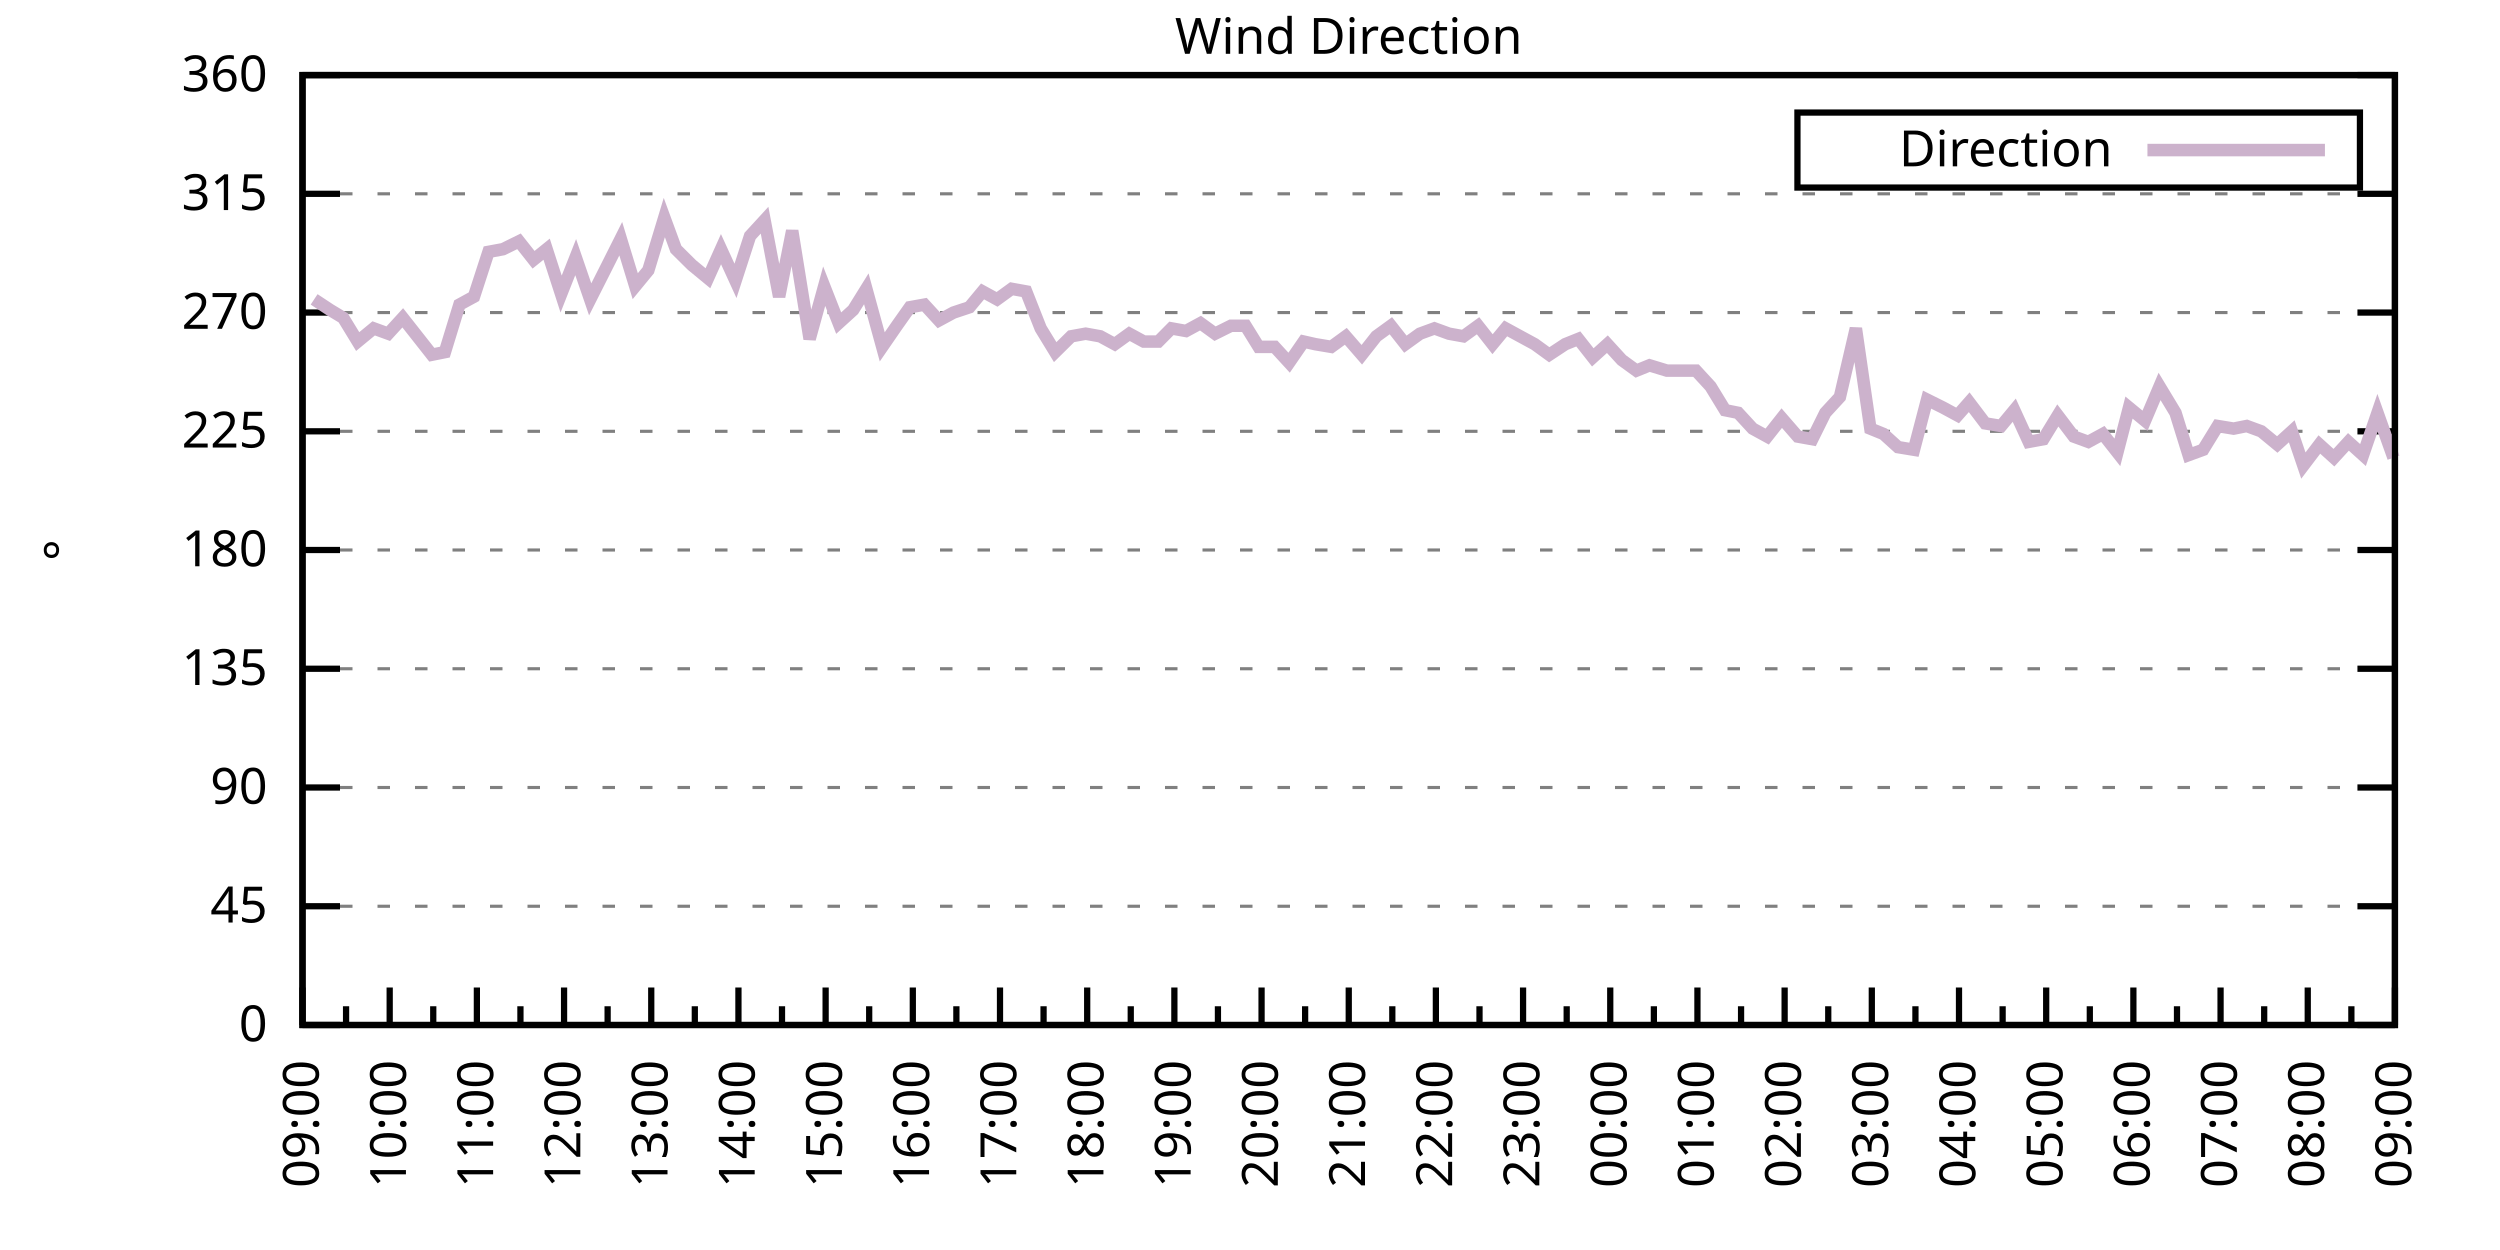
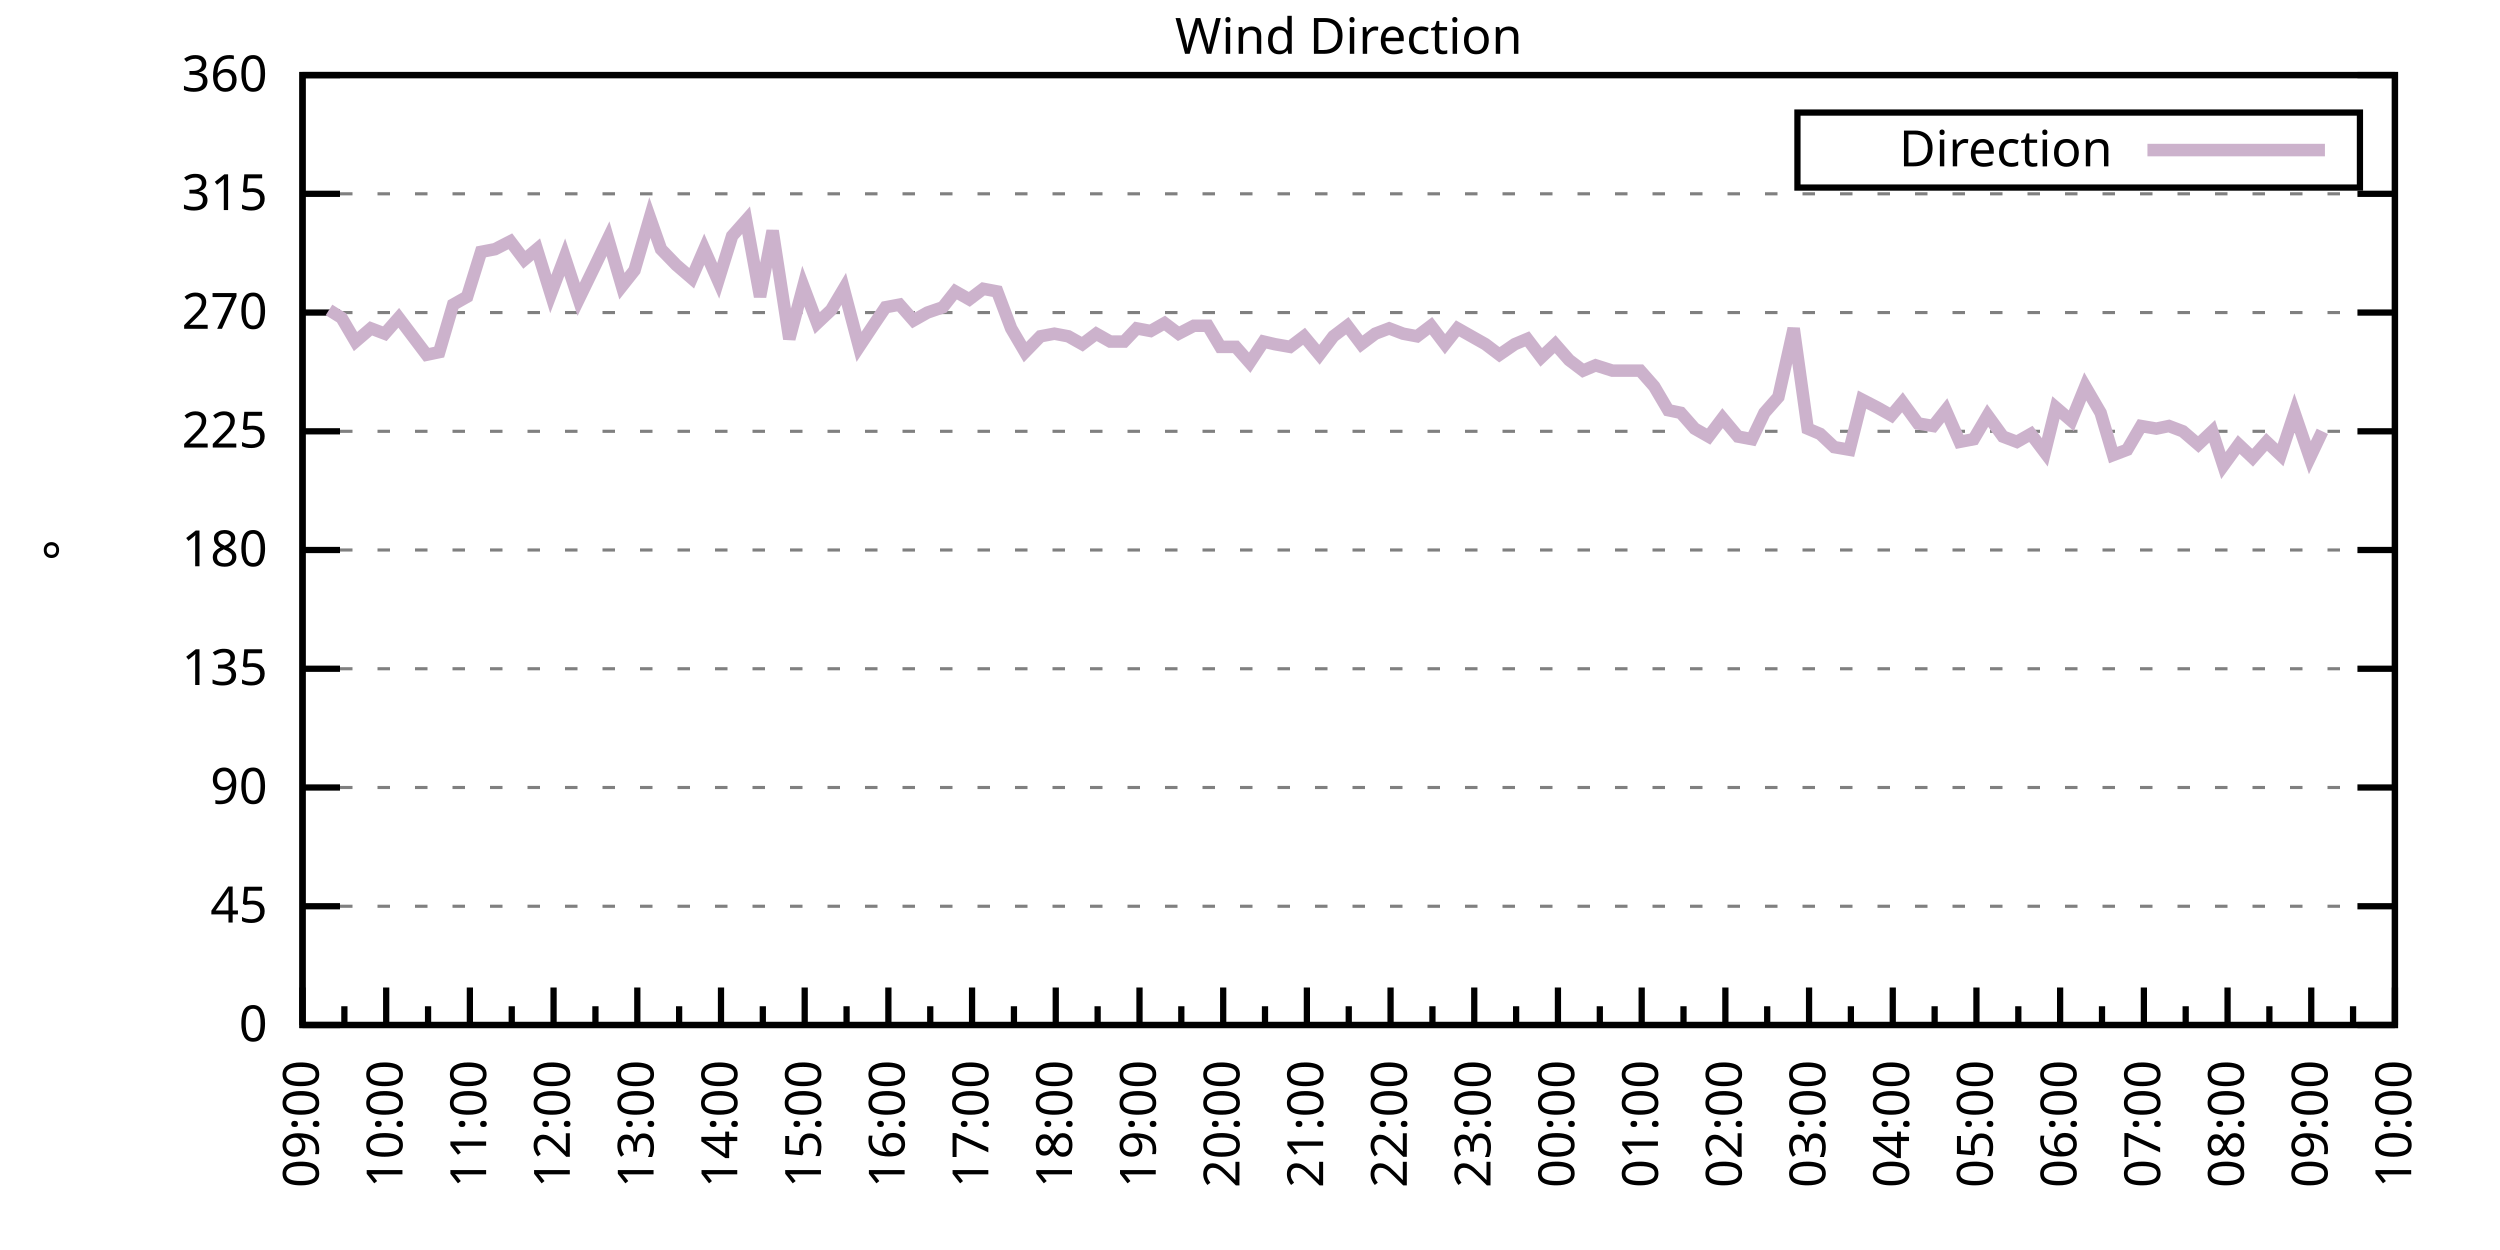
<svg xmlns="http://www.w3.org/2000/svg" xmlns:xlink="http://www.w3.org/1999/xlink" width="400" height="200" viewBox="0 0 400 200">
  <g id="gnuplot_canvas">
    <rect x="0" y="0" width="400" height="200" fill="none" />
    <defs>
      <circle id="gpDot" r="0.5" stroke-width="0.5" stroke="currentColor" />
      <path id="gpPt0" stroke-width="0.333" stroke="currentColor" d="M-1,0 h2 M0,-1 v2" />
      <path id="gpPt1" stroke-width="0.333" stroke="currentColor" d="M-1,-1 L1,1 M1,-1 L-1,1" />
      <path id="gpPt2" stroke-width="0.333" stroke="currentColor" d="M-1,0 L1,0 M0,-1 L0,1 M-1,-1 L1,1 M-1,1 L1,-1" />
      <rect id="gpPt3" stroke-width="0.333" stroke="currentColor" x="-1" y="-1" width="2" height="2" />
      <rect id="gpPt4" stroke-width="0.333" stroke="currentColor" fill="currentColor" x="-1" y="-1" width="2" height="2" />
      <circle id="gpPt5" stroke-width="0.333" stroke="currentColor" cx="0" cy="0" r="1" />
      <use xlink:href="#gpPt5" id="gpPt6" fill="currentColor" stroke="none" />
      <path id="gpPt7" stroke-width="0.333" stroke="currentColor" d="M0,-1.33 L-1.33,0.67 L1.33,0.67 z" />
      <use xlink:href="#gpPt7" id="gpPt8" fill="currentColor" stroke="none" />
      <use xlink:href="#gpPt7" id="gpPt9" stroke="currentColor" transform="rotate(180)" />
      <use xlink:href="#gpPt9" id="gpPt10" fill="currentColor" stroke="none" />
      <use xlink:href="#gpPt3" id="gpPt11" stroke="currentColor" transform="rotate(45)" />
      <use xlink:href="#gpPt11" id="gpPt12" fill="currentColor" stroke="none" />
      <path id="gpPt13" stroke-width="0.333" stroke="currentColor" d="M0,1.330 L1.265,0.411 L0.782,-1.067 L-0.782,-1.076 L-1.265,0.411 z" />
      <use xlink:href="#gpPt13" id="gpPt14" fill="currentColor" stroke="none" />
      <filter id="textbox" filterUnits="objectBoundingBox" x="0" y="0" height="1" width="1">
        <feFlood flood-color="white" flood-opacity="1" result="bgnd" />
        <feComposite in="SourceGraphic" in2="bgnd" operator="atop" />
      </filter>
      <filter id="greybox" filterUnits="objectBoundingBox" x="0" y="0" height="1" width="1">
        <feFlood flood-color="lightgrey" flood-opacity="1" result="grey" />
        <feComposite in="SourceGraphic" in2="grey" operator="atop" />
      </filter>
    </defs>
    <g fill="none" color="white" stroke="currentColor" stroke-width="1.00" stroke-linecap="butt" stroke-linejoin="miter">
</g>
    <g fill="none" color="black" stroke="currentColor" stroke-width="1.00" stroke-linecap="butt" stroke-linejoin="miter">
      <g stroke="none" shape-rendering="crispEdges">
        <polygon fill="rgb(255, 255, 255)" points="48.40,164.00 383.18,164.00 383.18,12.02 48.40,12.02 " />
      </g>
    </g>
    <g fill="none" color="black" stroke="currentColor" stroke-width="1.00" stroke-linecap="butt" stroke-linejoin="miter">
</g>
    <g fill="none" color="black" stroke="black" stroke-width="0.50" stroke-linecap="butt" stroke-linejoin="miter">
</g>
    <g fill="none" color="gray" stroke="currentColor" stroke-width="0.50" stroke-linecap="butt" stroke-linejoin="miter">
      <path stroke="gray" stroke-dasharray="2,4" class="gridline" d="M48.40,164.00 L383.19,164.00  " />
    </g>
    <g fill="none" color="gray" stroke="gray" stroke-width="1.00" stroke-linecap="butt" stroke-linejoin="miter">
</g>
    <g fill="none" color="black" stroke="currentColor" stroke-width="1.00" stroke-linecap="butt" stroke-linejoin="miter">
      <path stroke="black" d="M48.40,164.00 L54.40,164.00 M383.19,164.00 L377.19,164.00  " />
      <g transform="translate(42.80,166.60)" stroke="none" fill="black" font-family="Sans" font-size="8.00" text-anchor="end">
        <text>
          <tspan font-family="Sans"> 0</tspan>
        </text>
      </g>
    </g>
    <g fill="none" color="black" stroke="currentColor" stroke-width="1.00" stroke-linecap="butt" stroke-linejoin="miter">
</g>
    <g fill="none" color="black" stroke="black" stroke-width="0.50" stroke-linecap="butt" stroke-linejoin="miter">
</g>
    <g fill="none" color="gray" stroke="currentColor" stroke-width="0.50" stroke-linecap="butt" stroke-linejoin="miter">
      <path stroke="gray" stroke-dasharray="2,4" class="gridline" d="M48.40,145.00 L383.19,145.00  " />
    </g>
    <g fill="none" color="gray" stroke="gray" stroke-width="1.00" stroke-linecap="butt" stroke-linejoin="miter">
</g>
    <g fill="none" color="black" stroke="currentColor" stroke-width="1.00" stroke-linecap="butt" stroke-linejoin="miter">
      <path stroke="black" d="M48.40,145.00 L54.40,145.00 M383.19,145.00 L377.19,145.00  " />
      <g transform="translate(42.80,147.60)" stroke="none" fill="black" font-family="Sans" font-size="8.00" text-anchor="end">
        <text>
          <tspan font-family="Sans"> 45</tspan>
        </text>
      </g>
    </g>
    <g fill="none" color="black" stroke="currentColor" stroke-width="1.00" stroke-linecap="butt" stroke-linejoin="miter">
</g>
    <g fill="none" color="black" stroke="black" stroke-width="0.50" stroke-linecap="butt" stroke-linejoin="miter">
</g>
    <g fill="none" color="gray" stroke="currentColor" stroke-width="0.50" stroke-linecap="butt" stroke-linejoin="miter">
      <path stroke="gray" stroke-dasharray="2,4" class="gridline" d="M48.40,126.00 L383.19,126.00  " />
    </g>
    <g fill="none" color="gray" stroke="gray" stroke-width="1.00" stroke-linecap="butt" stroke-linejoin="miter">
</g>
    <g fill="none" color="black" stroke="currentColor" stroke-width="1.00" stroke-linecap="butt" stroke-linejoin="miter">
      <path stroke="black" d="M48.40,126.00 L54.40,126.00 M383.19,126.00 L377.19,126.00  " />
      <g transform="translate(42.80,128.60)" stroke="none" fill="black" font-family="Sans" font-size="8.00" text-anchor="end">
        <text>
          <tspan font-family="Sans"> 90</tspan>
        </text>
      </g>
    </g>
    <g fill="none" color="black" stroke="currentColor" stroke-width="1.00" stroke-linecap="butt" stroke-linejoin="miter">
</g>
    <g fill="none" color="black" stroke="black" stroke-width="0.50" stroke-linecap="butt" stroke-linejoin="miter">
</g>
    <g fill="none" color="gray" stroke="currentColor" stroke-width="0.50" stroke-linecap="butt" stroke-linejoin="miter">
      <path stroke="gray" stroke-dasharray="2,4" class="gridline" d="M48.40,107.00 L383.19,107.00  " />
    </g>
    <g fill="none" color="gray" stroke="gray" stroke-width="1.00" stroke-linecap="butt" stroke-linejoin="miter">
</g>
    <g fill="none" color="black" stroke="currentColor" stroke-width="1.00" stroke-linecap="butt" stroke-linejoin="miter">
      <path stroke="black" d="M48.40,107.00 L54.40,107.00 M383.19,107.00 L377.19,107.00  " />
      <g transform="translate(42.80,109.60)" stroke="none" fill="black" font-family="Sans" font-size="8.00" text-anchor="end">
        <text>
          <tspan font-family="Sans"> 135</tspan>
        </text>
      </g>
    </g>
    <g fill="none" color="black" stroke="currentColor" stroke-width="1.00" stroke-linecap="butt" stroke-linejoin="miter">
</g>
    <g fill="none" color="black" stroke="black" stroke-width="0.50" stroke-linecap="butt" stroke-linejoin="miter">
</g>
    <g fill="none" color="gray" stroke="currentColor" stroke-width="0.50" stroke-linecap="butt" stroke-linejoin="miter">
      <path stroke="gray" stroke-dasharray="2,4" class="gridline" d="M48.40,88.00 L383.19,88.00  " />
    </g>
    <g fill="none" color="gray" stroke="gray" stroke-width="1.00" stroke-linecap="butt" stroke-linejoin="miter">
</g>
    <g fill="none" color="black" stroke="currentColor" stroke-width="1.00" stroke-linecap="butt" stroke-linejoin="miter">
      <path stroke="black" d="M48.40,88.00 L54.40,88.00 M383.19,88.00 L377.19,88.00  " />
      <g transform="translate(42.80,90.60)" stroke="none" fill="black" font-family="Sans" font-size="8.00" text-anchor="end">
        <text>
          <tspan font-family="Sans"> 180</tspan>
        </text>
      </g>
    </g>
    <g fill="none" color="black" stroke="currentColor" stroke-width="1.00" stroke-linecap="butt" stroke-linejoin="miter">
</g>
    <g fill="none" color="black" stroke="black" stroke-width="0.50" stroke-linecap="butt" stroke-linejoin="miter">
</g>
    <g fill="none" color="gray" stroke="currentColor" stroke-width="0.50" stroke-linecap="butt" stroke-linejoin="miter">
      <path stroke="gray" stroke-dasharray="2,4" class="gridline" d="M48.40,69.01 L383.19,69.01  " />
    </g>
    <g fill="none" color="gray" stroke="gray" stroke-width="1.00" stroke-linecap="butt" stroke-linejoin="miter">
</g>
    <g fill="none" color="black" stroke="currentColor" stroke-width="1.00" stroke-linecap="butt" stroke-linejoin="miter">
      <path stroke="black" d="M48.40,69.01 L54.40,69.01 M383.19,69.01 L377.19,69.01  " />
      <g transform="translate(42.80,71.61)" stroke="none" fill="black" font-family="Sans" font-size="8.00" text-anchor="end">
        <text>
          <tspan font-family="Sans"> 225</tspan>
        </text>
      </g>
    </g>
    <g fill="none" color="black" stroke="currentColor" stroke-width="1.00" stroke-linecap="butt" stroke-linejoin="miter">
</g>
    <g fill="none" color="black" stroke="black" stroke-width="0.50" stroke-linecap="butt" stroke-linejoin="miter">
</g>
    <g fill="none" color="gray" stroke="currentColor" stroke-width="0.50" stroke-linecap="butt" stroke-linejoin="miter">
      <path stroke="gray" stroke-dasharray="2,4" class="gridline" d="M48.40,50.01 L383.19,50.01  " />
    </g>
    <g fill="none" color="gray" stroke="gray" stroke-width="1.00" stroke-linecap="butt" stroke-linejoin="miter">
</g>
    <g fill="none" color="black" stroke="currentColor" stroke-width="1.00" stroke-linecap="butt" stroke-linejoin="miter">
      <path stroke="black" d="M48.40,50.01 L54.40,50.01 M383.19,50.01 L377.19,50.01  " />
      <g transform="translate(42.80,52.61)" stroke="none" fill="black" font-family="Sans" font-size="8.00" text-anchor="end">
        <text>
          <tspan font-family="Sans"> 270</tspan>
        </text>
      </g>
    </g>
    <g fill="none" color="black" stroke="currentColor" stroke-width="1.00" stroke-linecap="butt" stroke-linejoin="miter">
</g>
    <g fill="none" color="black" stroke="black" stroke-width="0.50" stroke-linecap="butt" stroke-linejoin="miter">
</g>
    <g fill="none" color="gray" stroke="currentColor" stroke-width="0.50" stroke-linecap="butt" stroke-linejoin="miter">
      <path stroke="gray" stroke-dasharray="2,4" class="gridline" d="M48.40,31.01 L383.19,31.01  " />
    </g>
    <g fill="none" color="gray" stroke="gray" stroke-width="1.00" stroke-linecap="butt" stroke-linejoin="miter">
</g>
    <g fill="none" color="black" stroke="currentColor" stroke-width="1.00" stroke-linecap="butt" stroke-linejoin="miter">
      <path stroke="black" d="M48.40,31.01 L54.40,31.01 M383.19,31.01 L377.19,31.01  " />
      <g transform="translate(42.80,33.61)" stroke="none" fill="black" font-family="Sans" font-size="8.00" text-anchor="end">
        <text>
          <tspan font-family="Sans"> 315</tspan>
        </text>
      </g>
    </g>
    <g fill="none" color="black" stroke="currentColor" stroke-width="1.00" stroke-linecap="butt" stroke-linejoin="miter">
</g>
    <g fill="none" color="black" stroke="black" stroke-width="0.50" stroke-linecap="butt" stroke-linejoin="miter">
</g>
    <g fill="none" color="gray" stroke="currentColor" stroke-width="0.50" stroke-linecap="butt" stroke-linejoin="miter">
      <path stroke="gray" stroke-dasharray="2,4" class="gridline" d="M48.40,12.01 L383.19,12.01  " />
    </g>
    <g fill="none" color="gray" stroke="gray" stroke-width="1.00" stroke-linecap="butt" stroke-linejoin="miter">
</g>
    <g fill="none" color="black" stroke="currentColor" stroke-width="1.00" stroke-linecap="butt" stroke-linejoin="miter">
      <path stroke="black" d="M48.40,12.01 L54.40,12.01 M383.19,12.01 L377.19,12.01  " />
      <g transform="translate(42.80,14.61)" stroke="none" fill="black" font-family="Sans" font-size="8.00" text-anchor="end">
        <text>
          <tspan font-family="Sans"> 360</tspan>
        </text>
      </g>
    </g>
    <g fill="none" color="black" stroke="currentColor" stroke-width="1.00" stroke-linecap="butt" stroke-linejoin="miter">
      <path stroke="black" d="M48.40,164.00 L48.40,158.00  " />
      <g transform="translate(51.00,169.60) rotate(270)" stroke="none" fill="black" font-family="Sans" font-size="8.00" text-anchor="end">
        <text>
          <tspan font-family="Sans">09:00</tspan>
        </text>
      </g>
    </g>
    <g fill="none" color="black" stroke="currentColor" stroke-width="1.00" stroke-linecap="butt" stroke-linejoin="miter">
-       <path stroke="black" d="M55.37,164.00 L55.37,161.00 M62.35,164.00 L62.35,158.00  " />
-       <g transform="translate(64.95,169.60) rotate(270)" stroke="none" fill="black" font-family="Sans" font-size="8.00" text-anchor="end">
+       <path stroke="black" d="M55.10,164.00 L55.10,161.00 M61.79,164.00 L61.79,158.00  " />
+       <g transform="translate(64.39,169.60) rotate(270)" stroke="none" fill="black" font-family="Sans" font-size="8.00" text-anchor="end">
        <text>
          <tspan font-family="Sans">10:00</tspan>
        </text>
      </g>
    </g>
    <g fill="none" color="black" stroke="currentColor" stroke-width="1.00" stroke-linecap="butt" stroke-linejoin="miter">
-       <path stroke="black" d="M69.32,164.00 L69.32,161.00 M76.30,164.00 L76.30,158.00  " />
-       <g transform="translate(78.90,169.60) rotate(270)" stroke="none" fill="black" font-family="Sans" font-size="8.00" text-anchor="end">
+       <path stroke="black" d="M68.49,164.00 L68.49,161.00 M75.18,164.00 L75.18,158.00  " />
+       <g transform="translate(77.78,169.60) rotate(270)" stroke="none" fill="black" font-family="Sans" font-size="8.00" text-anchor="end">
        <text>
          <tspan font-family="Sans">11:00</tspan>
        </text>
      </g>
    </g>
    <g fill="none" color="black" stroke="currentColor" stroke-width="1.00" stroke-linecap="butt" stroke-linejoin="miter">
-       <path stroke="black" d="M83.27,164.00 L83.27,161.00 M90.25,164.00 L90.25,158.00  " />
-       <g transform="translate(92.85,169.60) rotate(270)" stroke="none" fill="black" font-family="Sans" font-size="8.00" text-anchor="end">
+       <path stroke="black" d="M81.88,164.00 L81.88,161.00 M88.57,164.00 L88.57,158.00  " />
+       <g transform="translate(91.17,169.60) rotate(270)" stroke="none" fill="black" font-family="Sans" font-size="8.00" text-anchor="end">
        <text>
          <tspan font-family="Sans">12:00</tspan>
        </text>
      </g>
    </g>
    <g fill="none" color="black" stroke="currentColor" stroke-width="1.00" stroke-linecap="butt" stroke-linejoin="miter">
-       <path stroke="black" d="M97.22,164.00 L97.22,161.00 M104.20,164.00 L104.20,158.00  " />
-       <g transform="translate(106.80,169.60) rotate(270)" stroke="none" fill="black" font-family="Sans" font-size="8.00" text-anchor="end">
+       <path stroke="black" d="M95.27,164.00 L95.27,161.00 M101.97,164.00 L101.97,158.00  " />
+       <g transform="translate(104.57,169.60) rotate(270)" stroke="none" fill="black" font-family="Sans" font-size="8.00" text-anchor="end">
        <text>
          <tspan font-family="Sans">13:00</tspan>
        </text>
      </g>
    </g>
    <g fill="none" color="black" stroke="currentColor" stroke-width="1.00" stroke-linecap="butt" stroke-linejoin="miter">
-       <path stroke="black" d="M111.17,164.00 L111.17,161.00 M118.15,164.00 L118.15,158.00  " />
-       <g transform="translate(120.75,169.60) rotate(270)" stroke="none" fill="black" font-family="Sans" font-size="8.00" text-anchor="end">
+       <path stroke="black" d="M108.66,164.00 L108.66,161.00 M115.36,164.00 L115.36,158.00  " />
+       <g transform="translate(117.96,169.60) rotate(270)" stroke="none" fill="black" font-family="Sans" font-size="8.00" text-anchor="end">
        <text>
          <tspan font-family="Sans">14:00</tspan>
        </text>
      </g>
    </g>
    <g fill="none" color="black" stroke="currentColor" stroke-width="1.00" stroke-linecap="butt" stroke-linejoin="miter">
-       <path stroke="black" d="M125.12,164.00 L125.12,161.00 M132.10,164.00 L132.10,158.00  " />
-       <g transform="translate(134.70,169.60) rotate(270)" stroke="none" fill="black" font-family="Sans" font-size="8.00" text-anchor="end">
+       <path stroke="black" d="M122.05,164.00 L122.05,161.00 M128.75,164.00 L128.75,158.00  " />
+       <g transform="translate(131.35,169.60) rotate(270)" stroke="none" fill="black" font-family="Sans" font-size="8.00" text-anchor="end">
        <text>
          <tspan font-family="Sans">15:00</tspan>
        </text>
      </g>
    </g>
    <g fill="none" color="black" stroke="currentColor" stroke-width="1.00" stroke-linecap="butt" stroke-linejoin="miter">
-       <path stroke="black" d="M139.07,164.00 L139.07,161.00 M146.05,164.00 L146.05,158.00  " />
-       <g transform="translate(148.65,169.60) rotate(270)" stroke="none" fill="black" font-family="Sans" font-size="8.00" text-anchor="end">
+       <path stroke="black" d="M135.45,164.00 L135.45,161.00 M142.14,164.00 L142.14,158.00  " />
+       <g transform="translate(144.74,169.60) rotate(270)" stroke="none" fill="black" font-family="Sans" font-size="8.00" text-anchor="end">
        <text>
          <tspan font-family="Sans">16:00</tspan>
        </text>
      </g>
    </g>
    <g fill="none" color="black" stroke="currentColor" stroke-width="1.00" stroke-linecap="butt" stroke-linejoin="miter">
-       <path stroke="black" d="M153.02,164.00 L153.02,161.00 M160.00,164.00 L160.00,158.00  " />
-       <g transform="translate(162.60,169.60) rotate(270)" stroke="none" fill="black" font-family="Sans" font-size="8.00" text-anchor="end">
+       <path stroke="black" d="M148.84,164.00 L148.84,161.00 M155.53,164.00 L155.53,158.00  " />
+       <g transform="translate(158.13,169.60) rotate(270)" stroke="none" fill="black" font-family="Sans" font-size="8.00" text-anchor="end">
        <text>
          <tspan font-family="Sans">17:00</tspan>
        </text>
      </g>
    </g>
    <g fill="none" color="black" stroke="currentColor" stroke-width="1.00" stroke-linecap="butt" stroke-linejoin="miter">
-       <path stroke="black" d="M166.97,164.00 L166.97,161.00 M173.95,164.00 L173.95,158.00  " />
-       <g transform="translate(176.55,169.60) rotate(270)" stroke="none" fill="black" font-family="Sans" font-size="8.00" text-anchor="end">
+       <path stroke="black" d="M162.23,164.00 L162.23,161.00 M168.92,164.00 L168.92,158.00  " />
+       <g transform="translate(171.52,169.60) rotate(270)" stroke="none" fill="black" font-family="Sans" font-size="8.00" text-anchor="end">
        <text>
          <tspan font-family="Sans">18:00</tspan>
        </text>
      </g>
    </g>
    <g fill="none" color="black" stroke="currentColor" stroke-width="1.00" stroke-linecap="butt" stroke-linejoin="miter">
-       <path stroke="black" d="M180.92,164.00 L180.92,161.00 M187.90,164.00 L187.90,158.00  " />
-       <g transform="translate(190.50,169.60) rotate(270)" stroke="none" fill="black" font-family="Sans" font-size="8.00" text-anchor="end">
+       <path stroke="black" d="M175.62,164.00 L175.62,161.00 M182.32,164.00 L182.32,158.00  " />
+       <g transform="translate(184.92,169.60) rotate(270)" stroke="none" fill="black" font-family="Sans" font-size="8.00" text-anchor="end">
        <text>
          <tspan font-family="Sans">19:00</tspan>
        </text>
      </g>
    </g>
    <g fill="none" color="black" stroke="currentColor" stroke-width="1.00" stroke-linecap="butt" stroke-linejoin="miter">
-       <path stroke="black" d="M194.87,164.00 L194.87,161.00 M201.85,164.00 L201.85,158.00  " />
-       <g transform="translate(204.45,169.60) rotate(270)" stroke="none" fill="black" font-family="Sans" font-size="8.00" text-anchor="end">
+       <path stroke="black" d="M189.01,164.00 L189.01,161.00 M195.71,164.00 L195.71,158.00  " />
+       <g transform="translate(198.31,169.60) rotate(270)" stroke="none" fill="black" font-family="Sans" font-size="8.00" text-anchor="end">
        <text>
          <tspan font-family="Sans">20:00</tspan>
        </text>
      </g>
    </g>
    <g fill="none" color="black" stroke="currentColor" stroke-width="1.00" stroke-linecap="butt" stroke-linejoin="miter">
-       <path stroke="black" d="M208.82,164.00 L208.82,161.00 M215.80,164.00 L215.80,158.00  " />
-       <g transform="translate(218.40,169.60) rotate(270)" stroke="none" fill="black" font-family="Sans" font-size="8.00" text-anchor="end">
+       <path stroke="black" d="M202.40,164.00 L202.40,161.00 M209.10,164.00 L209.10,158.00  " />
+       <g transform="translate(211.70,169.60) rotate(270)" stroke="none" fill="black" font-family="Sans" font-size="8.00" text-anchor="end">
        <text>
          <tspan font-family="Sans">21:00</tspan>
        </text>
      </g>
    </g>
    <g fill="none" color="black" stroke="currentColor" stroke-width="1.00" stroke-linecap="butt" stroke-linejoin="miter">
-       <path stroke="black" d="M222.77,164.00 L222.77,161.00 M229.74,164.00 L229.74,158.00  " />
-       <g transform="translate(232.34,169.60) rotate(270)" stroke="none" fill="black" font-family="Sans" font-size="8.00" text-anchor="end">
+       <path stroke="black" d="M215.80,164.00 L215.80,161.00 M222.49,164.00 L222.49,158.00  " />
+       <g transform="translate(225.09,169.60) rotate(270)" stroke="none" fill="black" font-family="Sans" font-size="8.00" text-anchor="end">
        <text>
          <tspan font-family="Sans">22:00</tspan>
        </text>
      </g>
    </g>
    <g fill="none" color="black" stroke="currentColor" stroke-width="1.00" stroke-linecap="butt" stroke-linejoin="miter">
-       <path stroke="black" d="M236.72,164.00 L236.72,161.00 M243.69,164.00 L243.69,158.00  " />
-       <g transform="translate(246.29,169.60) rotate(270)" stroke="none" fill="black" font-family="Sans" font-size="8.00" text-anchor="end">
+       <path stroke="black" d="M229.19,164.00 L229.19,161.00 M235.88,164.00 L235.88,158.00  " />
+       <g transform="translate(238.48,169.60) rotate(270)" stroke="none" fill="black" font-family="Sans" font-size="8.00" text-anchor="end">
        <text>
          <tspan font-family="Sans">23:00</tspan>
        </text>
      </g>
    </g>
    <g fill="none" color="black" stroke="currentColor" stroke-width="1.00" stroke-linecap="butt" stroke-linejoin="miter">
-       <path stroke="black" d="M250.67,164.00 L250.67,161.00 M257.64,164.00 L257.64,158.00  " />
-       <g transform="translate(260.24,169.60) rotate(270)" stroke="none" fill="black" font-family="Sans" font-size="8.00" text-anchor="end">
+       <path stroke="black" d="M242.58,164.00 L242.58,161.00 M249.27,164.00 L249.27,158.00  " />
+       <g transform="translate(251.87,169.60) rotate(270)" stroke="none" fill="black" font-family="Sans" font-size="8.00" text-anchor="end">
        <text>
          <tspan font-family="Sans">00:00</tspan>
        </text>
      </g>
    </g>
    <g fill="none" color="black" stroke="currentColor" stroke-width="1.00" stroke-linecap="butt" stroke-linejoin="miter">
-       <path stroke="black" d="M264.62,164.00 L264.62,161.00 M271.59,164.00 L271.59,158.00  " />
-       <g transform="translate(274.19,169.60) rotate(270)" stroke="none" fill="black" font-family="Sans" font-size="8.00" text-anchor="end">
+       <path stroke="black" d="M255.97,164.00 L255.97,161.00 M262.67,164.00 L262.67,158.00  " />
+       <g transform="translate(265.27,169.60) rotate(270)" stroke="none" fill="black" font-family="Sans" font-size="8.00" text-anchor="end">
        <text>
          <tspan font-family="Sans">01:00</tspan>
        </text>
      </g>
    </g>
    <g fill="none" color="black" stroke="currentColor" stroke-width="1.00" stroke-linecap="butt" stroke-linejoin="miter">
-       <path stroke="black" d="M278.57,164.00 L278.57,161.00 M285.54,164.00 L285.54,158.00  " />
-       <g transform="translate(288.14,169.60) rotate(270)" stroke="none" fill="black" font-family="Sans" font-size="8.00" text-anchor="end">
+       <path stroke="black" d="M269.36,164.00 L269.36,161.00 M276.06,164.00 L276.06,158.00  " />
+       <g transform="translate(278.66,169.60) rotate(270)" stroke="none" fill="black" font-family="Sans" font-size="8.00" text-anchor="end">
        <text>
          <tspan font-family="Sans">02:00</tspan>
        </text>
      </g>
    </g>
    <g fill="none" color="black" stroke="currentColor" stroke-width="1.00" stroke-linecap="butt" stroke-linejoin="miter">
-       <path stroke="black" d="M292.52,164.00 L292.52,161.00 M299.49,164.00 L299.49,158.00  " />
-       <g transform="translate(302.09,169.60) rotate(270)" stroke="none" fill="black" font-family="Sans" font-size="8.00" text-anchor="end">
+       <path stroke="black" d="M282.75,164.00 L282.75,161.00 M289.45,164.00 L289.45,158.00  " />
+       <g transform="translate(292.05,169.60) rotate(270)" stroke="none" fill="black" font-family="Sans" font-size="8.00" text-anchor="end">
        <text>
          <tspan font-family="Sans">03:00</tspan>
        </text>
      </g>
    </g>
    <g fill="none" color="black" stroke="currentColor" stroke-width="1.00" stroke-linecap="butt" stroke-linejoin="miter">
-       <path stroke="black" d="M306.47,164.00 L306.47,161.00 M313.44,164.00 L313.44,158.00  " />
-       <g transform="translate(316.04,169.60) rotate(270)" stroke="none" fill="black" font-family="Sans" font-size="8.00" text-anchor="end">
+       <path stroke="black" d="M296.14,164.00 L296.14,161.00 M302.84,164.00 L302.84,158.00  " />
+       <g transform="translate(305.44,169.60) rotate(270)" stroke="none" fill="black" font-family="Sans" font-size="8.00" text-anchor="end">
        <text>
          <tspan font-family="Sans">04:00</tspan>
        </text>
      </g>
    </g>
    <g fill="none" color="black" stroke="currentColor" stroke-width="1.00" stroke-linecap="butt" stroke-linejoin="miter">
-       <path stroke="black" d="M320.42,164.00 L320.42,161.00 M327.39,164.00 L327.39,158.00  " />
-       <g transform="translate(329.99,169.60) rotate(270)" stroke="none" fill="black" font-family="Sans" font-size="8.00" text-anchor="end">
+       <path stroke="black" d="M309.54,164.00 L309.54,161.00 M316.23,164.00 L316.23,158.00  " />
+       <g transform="translate(318.83,169.60) rotate(270)" stroke="none" fill="black" font-family="Sans" font-size="8.00" text-anchor="end">
        <text>
          <tspan font-family="Sans">05:00</tspan>
        </text>
      </g>
    </g>
    <g fill="none" color="black" stroke="currentColor" stroke-width="1.00" stroke-linecap="butt" stroke-linejoin="miter">
-       <path stroke="black" d="M334.37,164.00 L334.37,161.00 M341.34,164.00 L341.34,158.00  " />
-       <g transform="translate(343.94,169.60) rotate(270)" stroke="none" fill="black" font-family="Sans" font-size="8.00" text-anchor="end">
+       <path stroke="black" d="M322.93,164.00 L322.93,161.00 M329.62,164.00 L329.62,158.00  " />
+       <g transform="translate(332.22,169.60) rotate(270)" stroke="none" fill="black" font-family="Sans" font-size="8.00" text-anchor="end">
        <text>
          <tspan font-family="Sans">06:00</tspan>
        </text>
      </g>
    </g>
    <g fill="none" color="black" stroke="currentColor" stroke-width="1.00" stroke-linecap="butt" stroke-linejoin="miter">
-       <path stroke="black" d="M348.32,164.00 L348.32,161.00 M355.29,164.00 L355.29,158.00  " />
-       <g transform="translate(357.89,169.60) rotate(270)" stroke="none" fill="black" font-family="Sans" font-size="8.00" text-anchor="end">
+       <path stroke="black" d="M336.32,164.00 L336.32,161.00 M343.02,164.00 L343.02,158.00  " />
+       <g transform="translate(345.62,169.60) rotate(270)" stroke="none" fill="black" font-family="Sans" font-size="8.00" text-anchor="end">
        <text>
          <tspan font-family="Sans">07:00</tspan>
        </text>
      </g>
    </g>
    <g fill="none" color="black" stroke="currentColor" stroke-width="1.00" stroke-linecap="butt" stroke-linejoin="miter">
-       <path stroke="black" d="M362.27,164.00 L362.27,161.00 M369.24,164.00 L369.24,158.00  " />
-       <g transform="translate(371.84,169.60) rotate(270)" stroke="none" fill="black" font-family="Sans" font-size="8.00" text-anchor="end">
+       <path stroke="black" d="M349.71,164.00 L349.71,161.00 M356.41,164.00 L356.41,158.00  " />
+       <g transform="translate(359.01,169.60) rotate(270)" stroke="none" fill="black" font-family="Sans" font-size="8.00" text-anchor="end">
        <text>
          <tspan font-family="Sans">08:00</tspan>
        </text>
      </g>
    </g>
    <g fill="none" color="black" stroke="currentColor" stroke-width="1.00" stroke-linecap="butt" stroke-linejoin="miter">
-       <path stroke="black" d="M376.22,164.00 L376.22,161.00 M383.19,164.00 L383.19,158.00  " />
+       <path stroke="black" d="M363.10,164.00 L363.10,161.00 M369.80,164.00 L369.80,158.00  " />
+       <g transform="translate(372.40,169.60) rotate(270)" stroke="none" fill="black" font-family="Sans" font-size="8.00" text-anchor="end">
+         <text>
+           <tspan font-family="Sans">09:00</tspan>
+         </text>
+       </g>
+     </g>
+     <g fill="none" color="black" stroke="currentColor" stroke-width="1.00" stroke-linecap="butt" stroke-linejoin="miter">
+       <path stroke="black" d="M376.49,164.00 L376.49,161.00 M383.19,164.00 L383.19,158.00  " />
      <g transform="translate(385.79,169.60) rotate(270)" stroke="none" fill="black" font-family="Sans" font-size="8.00" text-anchor="end">
        <text>
-           <tspan font-family="Sans">09:00</tspan>
+           <tspan font-family="Sans">10:00</tspan>
        </text>
      </g>
    </g>
    <g fill="none" color="black" stroke="currentColor" stroke-width="1.00" stroke-linecap="butt" stroke-linejoin="miter">
</g>
    <g fill="none" color="black" stroke="currentColor" stroke-width="1.00" stroke-linecap="butt" stroke-linejoin="miter">
      <path stroke="black" d="M48.40,12.01 L48.40,164.00 L383.19,164.00 L383.19,12.01 L48.40,12.01 Z  " />
    </g>
    <g fill="none" color="black" stroke="currentColor" stroke-width="1.00" stroke-linecap="butt" stroke-linejoin="miter">
      <g transform="translate(12.80,88.01) rotate(270)" stroke="none" fill="black" font-family="Sans" font-size="8.00" text-anchor="middle">
        <text>
          <tspan font-family="Sans">°</tspan>
        </text>
      </g>
    </g>
    <g fill="none" color="black" stroke="currentColor" stroke-width="1.00" stroke-linecap="butt" stroke-linejoin="miter">
</g>
    <g fill="none" color="black" stroke="currentColor" stroke-width="1.00" stroke-linecap="butt" stroke-linejoin="miter">
      <path stroke="black" d="M287.59,30.01 L287.59,18.01 L377.59,18.01 L377.59,30.01 L287.59,30.01 Z  " />
    </g>
    <g id="Wind_direction_plot_1">
      <g fill="none" color="white" stroke="black" stroke-width="2.00" stroke-linecap="butt" stroke-linejoin="miter">
</g>
      <g fill="none" color="black" stroke="currentColor" stroke-width="2.00" stroke-linecap="butt" stroke-linejoin="miter">
        <g transform="translate(337.99,26.61)" stroke="none" fill="black" font-family="Sans" font-size="8.00" text-anchor="end">
          <text>
            <tspan font-family="Sans">Direction</tspan>
          </text>
        </g>
      </g>
      <g fill="none" color="black" stroke="currentColor" stroke-width="2.00" stroke-linecap="butt" stroke-linejoin="miter">
-         <path stroke="rgb(204, 178, 204)" d="M343.59,24.01 L371.99,24.01 M50.26,47.90 L52.82,49.59 L54.91,50.85 L57.23,54.65 L59.79,52.54 L62.12,53.39   L64.44,50.85 L66.77,53.81 L69.09,56.76 L71.18,56.34 L73.51,48.74 L75.83,47.47 L78.16,40.30 L80.48,39.87   L83.04,38.61 L85.37,41.56 L87.46,39.87 L89.78,47.05 L92.11,41.14 L94.43,47.90 L96.99,42.83 L99.32,38.19   L101.64,45.79 L103.73,43.25 L106.29,34.81 L108.15,39.87 L110.71,42.41 L113.27,44.52 L115.36,39.87 L117.68,44.94   L120.01,37.76 L122.33,35.23 L124.66,47.47 L126.75,36.92 L129.54,54.23 L131.87,45.79 L134.19,51.70 L136.51,49.59   L138.61,46.21 L141.16,55.50 L143.49,52.12 L145.58,49.16 L147.91,48.74 L150.23,51.27 L152.56,50.01 L155.11,49.16   L157.21,46.63 L159.53,47.90 L161.86,46.21 L164.18,46.63 L166.51,52.54 L168.83,56.34 L171.39,53.81 L173.71,53.39   L176.04,53.81 L178.36,55.07 L180.69,53.39 L183.01,54.65 L185.34,54.65 L187.43,52.54 L189.76,52.96 L192.08,51.70   L194.41,53.39 L196.96,52.12 L199.29,52.12 L201.38,55.50 L203.94,55.50 L206.26,58.03 L208.59,54.65 L210.45,55.07   L213.01,55.50 L215.33,53.81 L217.89,56.76 L220.21,53.81 L222.54,52.12 L224.86,55.07 L227.19,53.39 L229.51,52.54   L231.84,53.39 L234.16,53.81 L236.49,52.12 L238.81,55.07 L240.90,52.54 L243.23,53.81 L245.55,55.07 L247.88,56.76   L250.44,55.07 L252.53,54.23 L254.85,57.18 L257.18,55.07 L259.50,57.61 L261.83,59.30 L263.92,58.45 L266.71,59.30   L269.04,59.30 L271.36,59.30 L273.69,61.83 L276.01,65.63 L278.10,66.05 L280.43,68.58 L282.75,69.85 L285.08,66.90   L287.64,69.85 L289.96,70.27 L292.05,66.05 L294.38,63.52 L296.94,52.54 L299.26,68.58 L301.35,69.43 L303.68,71.54   L306.23,71.96 L308.33,63.94 L310.88,65.21 L313.21,66.47 L315.07,64.36 L317.63,67.74 L320.18,68.16 L322.28,65.63   L324.60,70.70 L326.93,70.27 L329.25,66.47 L331.81,69.85 L334.13,70.70 L336.46,69.43 L338.78,72.38 L340.64,65.21   L343.20,67.32 L345.53,61.83 L348.08,66.05 L350.18,72.81 L352.50,71.96 L354.83,68.16 L357.38,68.58 L359.48,68.16   L361.80,69.01 L364.36,71.12 L366.68,69.01 L368.54,74.49 L371.10,71.12 L373.43,73.23 L375.75,70.70 L378.08,72.81   L380.40,66.05 L382.96,73.23  " />
+         <path stroke="rgb(204, 178, 204)" d="M343.59,24.01 L371.99,24.01 M52.64,49.59 L54.65,50.85 L56.88,54.65 L59.34,52.54 L61.57,53.39 L63.80,50.85   L66.03,53.81 L68.26,56.76 L70.27,56.34 L72.50,48.74 L74.74,47.47 L76.97,40.30 L79.20,39.87 L81.66,38.61   L83.89,41.56 L85.90,39.87 L88.13,47.05 L90.36,41.14 L92.59,47.90 L95.05,42.83 L97.28,38.19 L99.51,45.79   L101.52,43.25 L103.98,34.81 L105.76,39.87 L108.22,42.41 L110.67,44.52 L112.68,39.87 L114.91,44.94 L117.14,37.76   L119.38,35.23 L121.61,47.47 L123.62,36.92 L126.29,54.23 L128.53,45.79 L130.76,51.70 L132.99,49.59 L135.00,46.21   L137.45,55.50 L139.69,52.12 L141.69,49.16 L143.93,48.74 L146.16,51.27 L148.39,50.01 L150.85,49.16 L152.85,46.63   L155.09,47.90 L157.32,46.21 L159.55,46.63 L161.78,52.54 L164.01,56.34 L166.47,53.81 L168.70,53.39 L170.93,53.81   L173.17,55.07 L175.40,53.39 L177.63,54.65 L179.86,54.65 L181.87,52.54 L184.10,52.96 L186.33,51.70 L188.57,53.39   L191.02,52.12 L193.25,52.12 L195.26,55.50 L197.72,55.50 L199.95,58.03 L202.18,54.65 L203.97,55.07 L206.42,55.50   L208.65,53.81 L211.11,56.76 L213.34,53.81 L215.57,52.12 L217.80,55.07 L220.04,53.39 L222.27,52.54 L224.50,53.39   L226.73,53.81 L228.96,52.12 L231.20,55.07 L233.20,52.54 L235.44,53.81 L237.67,55.07 L239.90,56.76 L242.36,55.07   L244.36,54.23 L246.60,57.18 L248.83,55.07 L251.06,57.61 L253.29,59.30 L255.30,58.45 L257.98,59.30 L260.21,59.30   L262.44,59.30 L264.67,61.83 L266.91,65.63 L268.92,66.05 L271.15,68.58 L273.38,69.85 L275.61,66.90 L278.07,69.85   L280.30,70.27 L282.31,66.05 L284.54,63.52 L286.99,52.54 L289.23,68.58 L291.23,69.43 L293.47,71.54 L295.92,71.96   L297.93,63.94 L300.39,65.21 L302.62,66.47 L304.40,64.36 L306.86,67.74 L309.31,68.16 L311.32,65.63 L313.55,70.70   L315.79,70.27 L318.02,66.47 L320.47,69.85 L322.70,70.70 L324.94,69.43 L327.17,72.38 L328.95,65.21 L331.41,67.32   L333.64,61.83 L336.10,66.05 L338.10,72.81 L340.34,71.96 L342.57,68.16 L345.02,68.58 L347.03,68.16 L349.26,69.01   L351.72,71.12 L353.95,69.01 L355.74,74.49 L358.19,71.12 L360.42,73.23 L362.66,70.70 L364.89,72.81 L367.12,66.05   L369.58,73.23 L371.58,69.01  " />
      </g>
    </g>
    <g fill="none" color="black" stroke="currentColor" stroke-width="2.00" stroke-linecap="butt" stroke-linejoin="miter">
</g>
    <g fill="none" color="black" stroke="black" stroke-width="1.00" stroke-linecap="butt" stroke-linejoin="miter">
</g>
    <g fill="none" color="black" stroke="currentColor" stroke-width="1.00" stroke-linecap="butt" stroke-linejoin="miter">
      <path stroke="black" d="M48.40,12.01 L48.40,164.00 L383.19,164.00 L383.19,12.01 L48.40,12.01 Z  " />
    </g>
    <g fill="none" color="black" stroke="currentColor" stroke-width="1.00" stroke-linecap="butt" stroke-linejoin="miter">
      <g transform="translate(215.79,8.61)" stroke="none" fill="black" font-family="Sans" font-size="8.00" text-anchor="middle">
        <text>
          <tspan font-family="Sans">Wind Direction</tspan>
        </text>
      </g>
    </g>
    <g fill="none" color="black" stroke="currentColor" stroke-width="1.00" stroke-linecap="butt" stroke-linejoin="miter">
</g>
  </g>
</svg>
